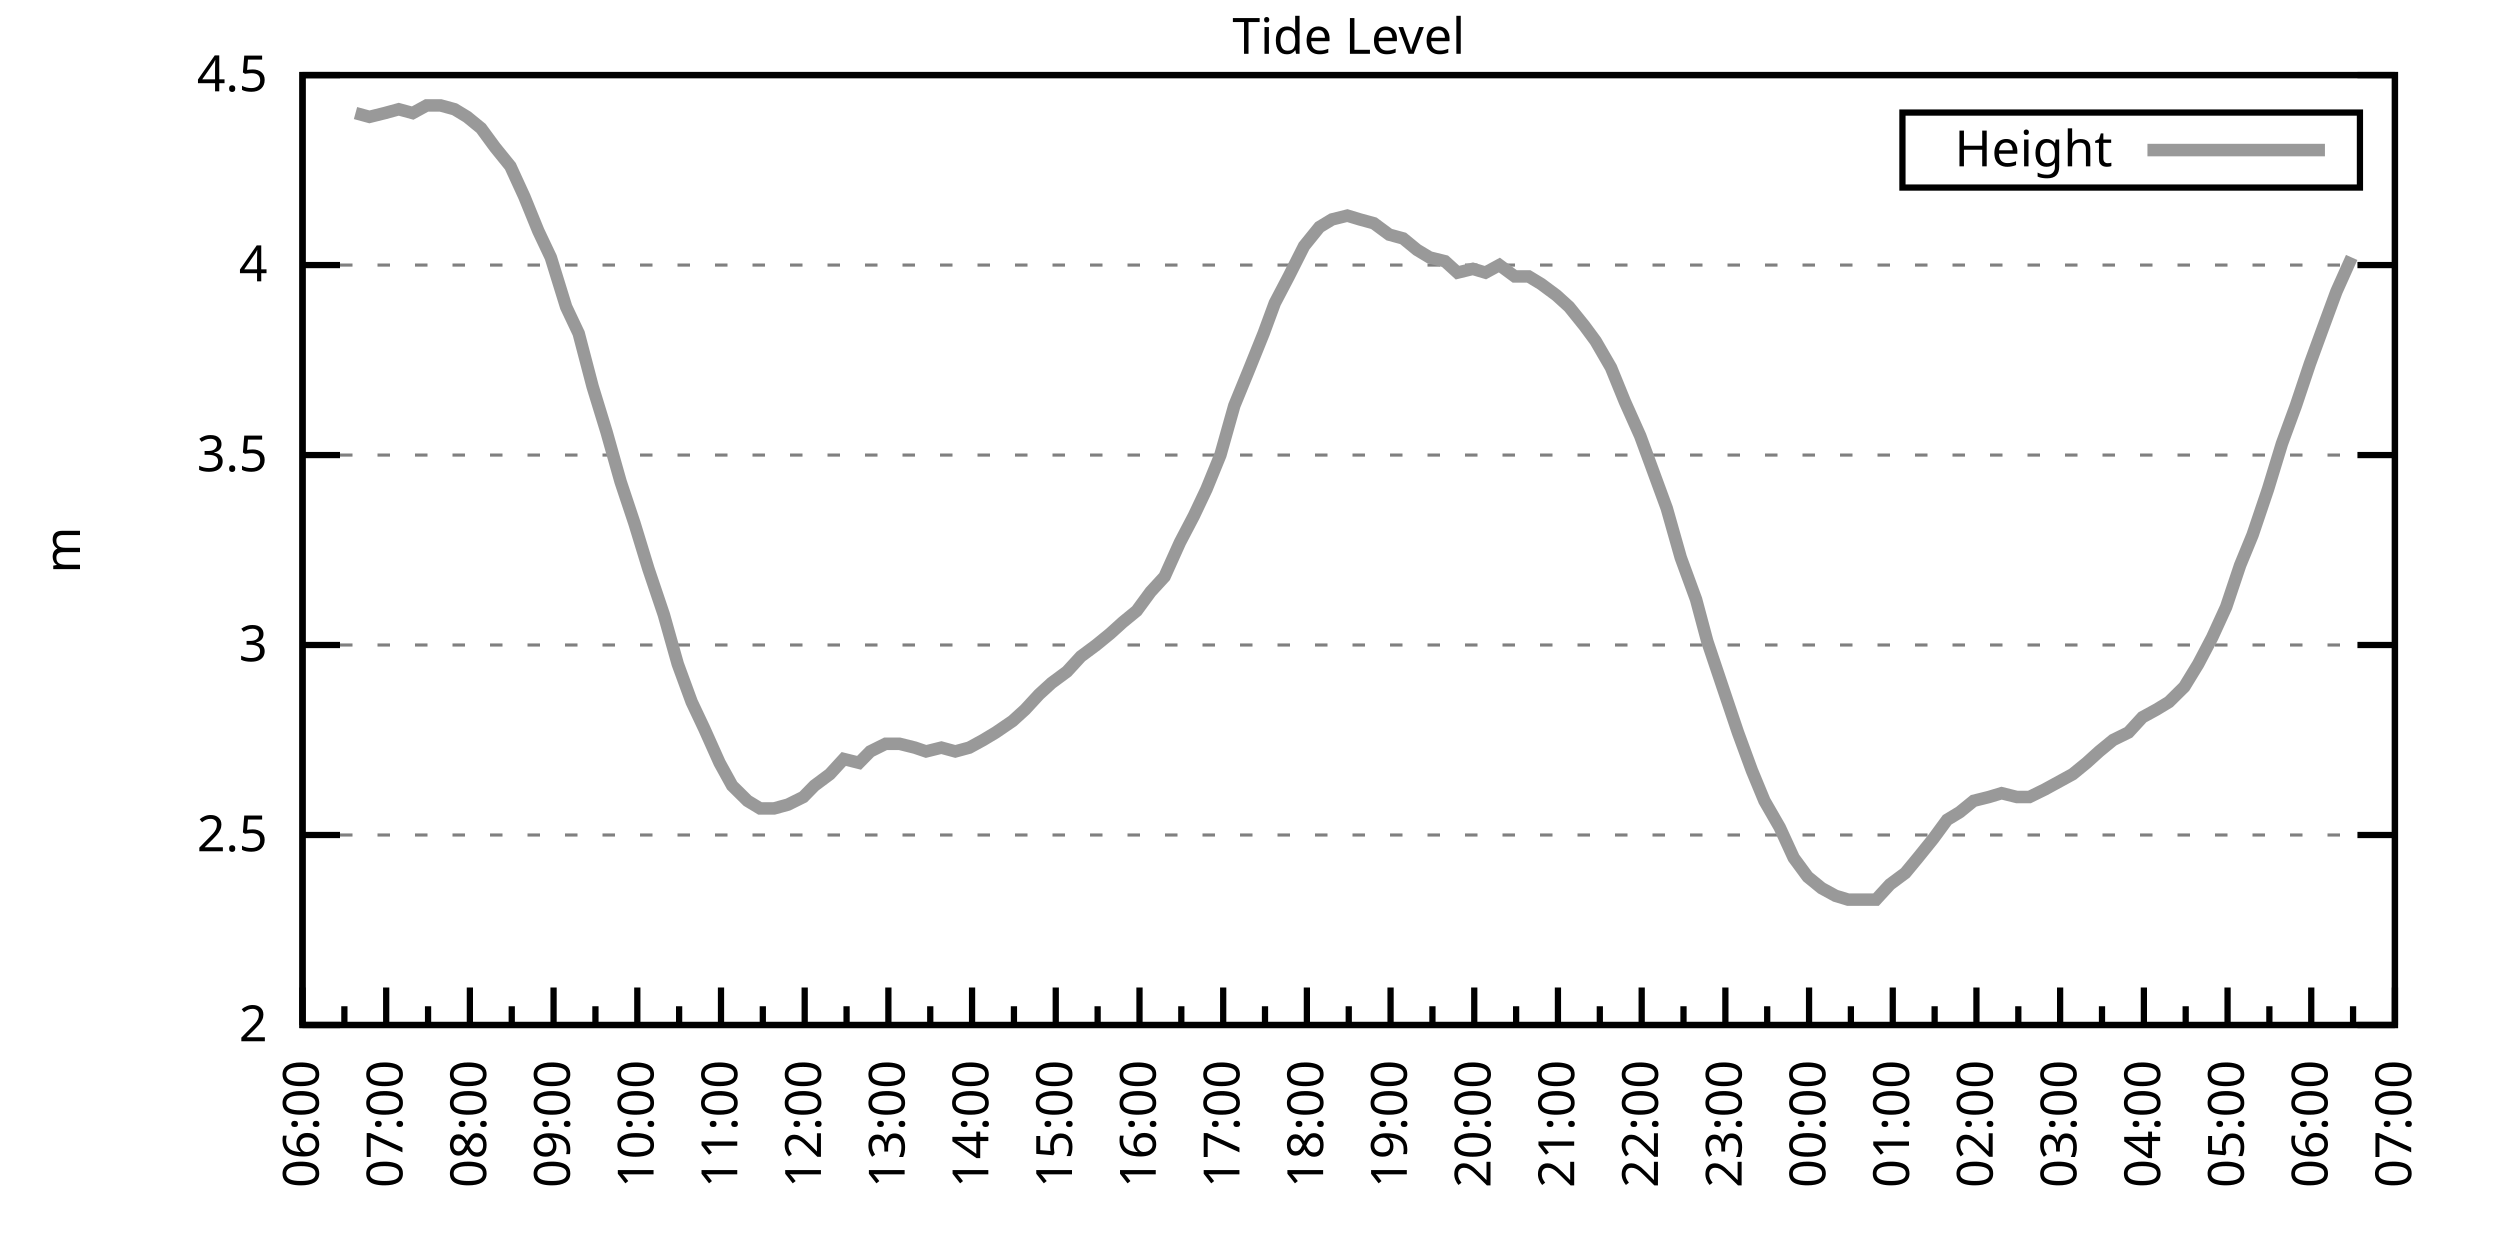
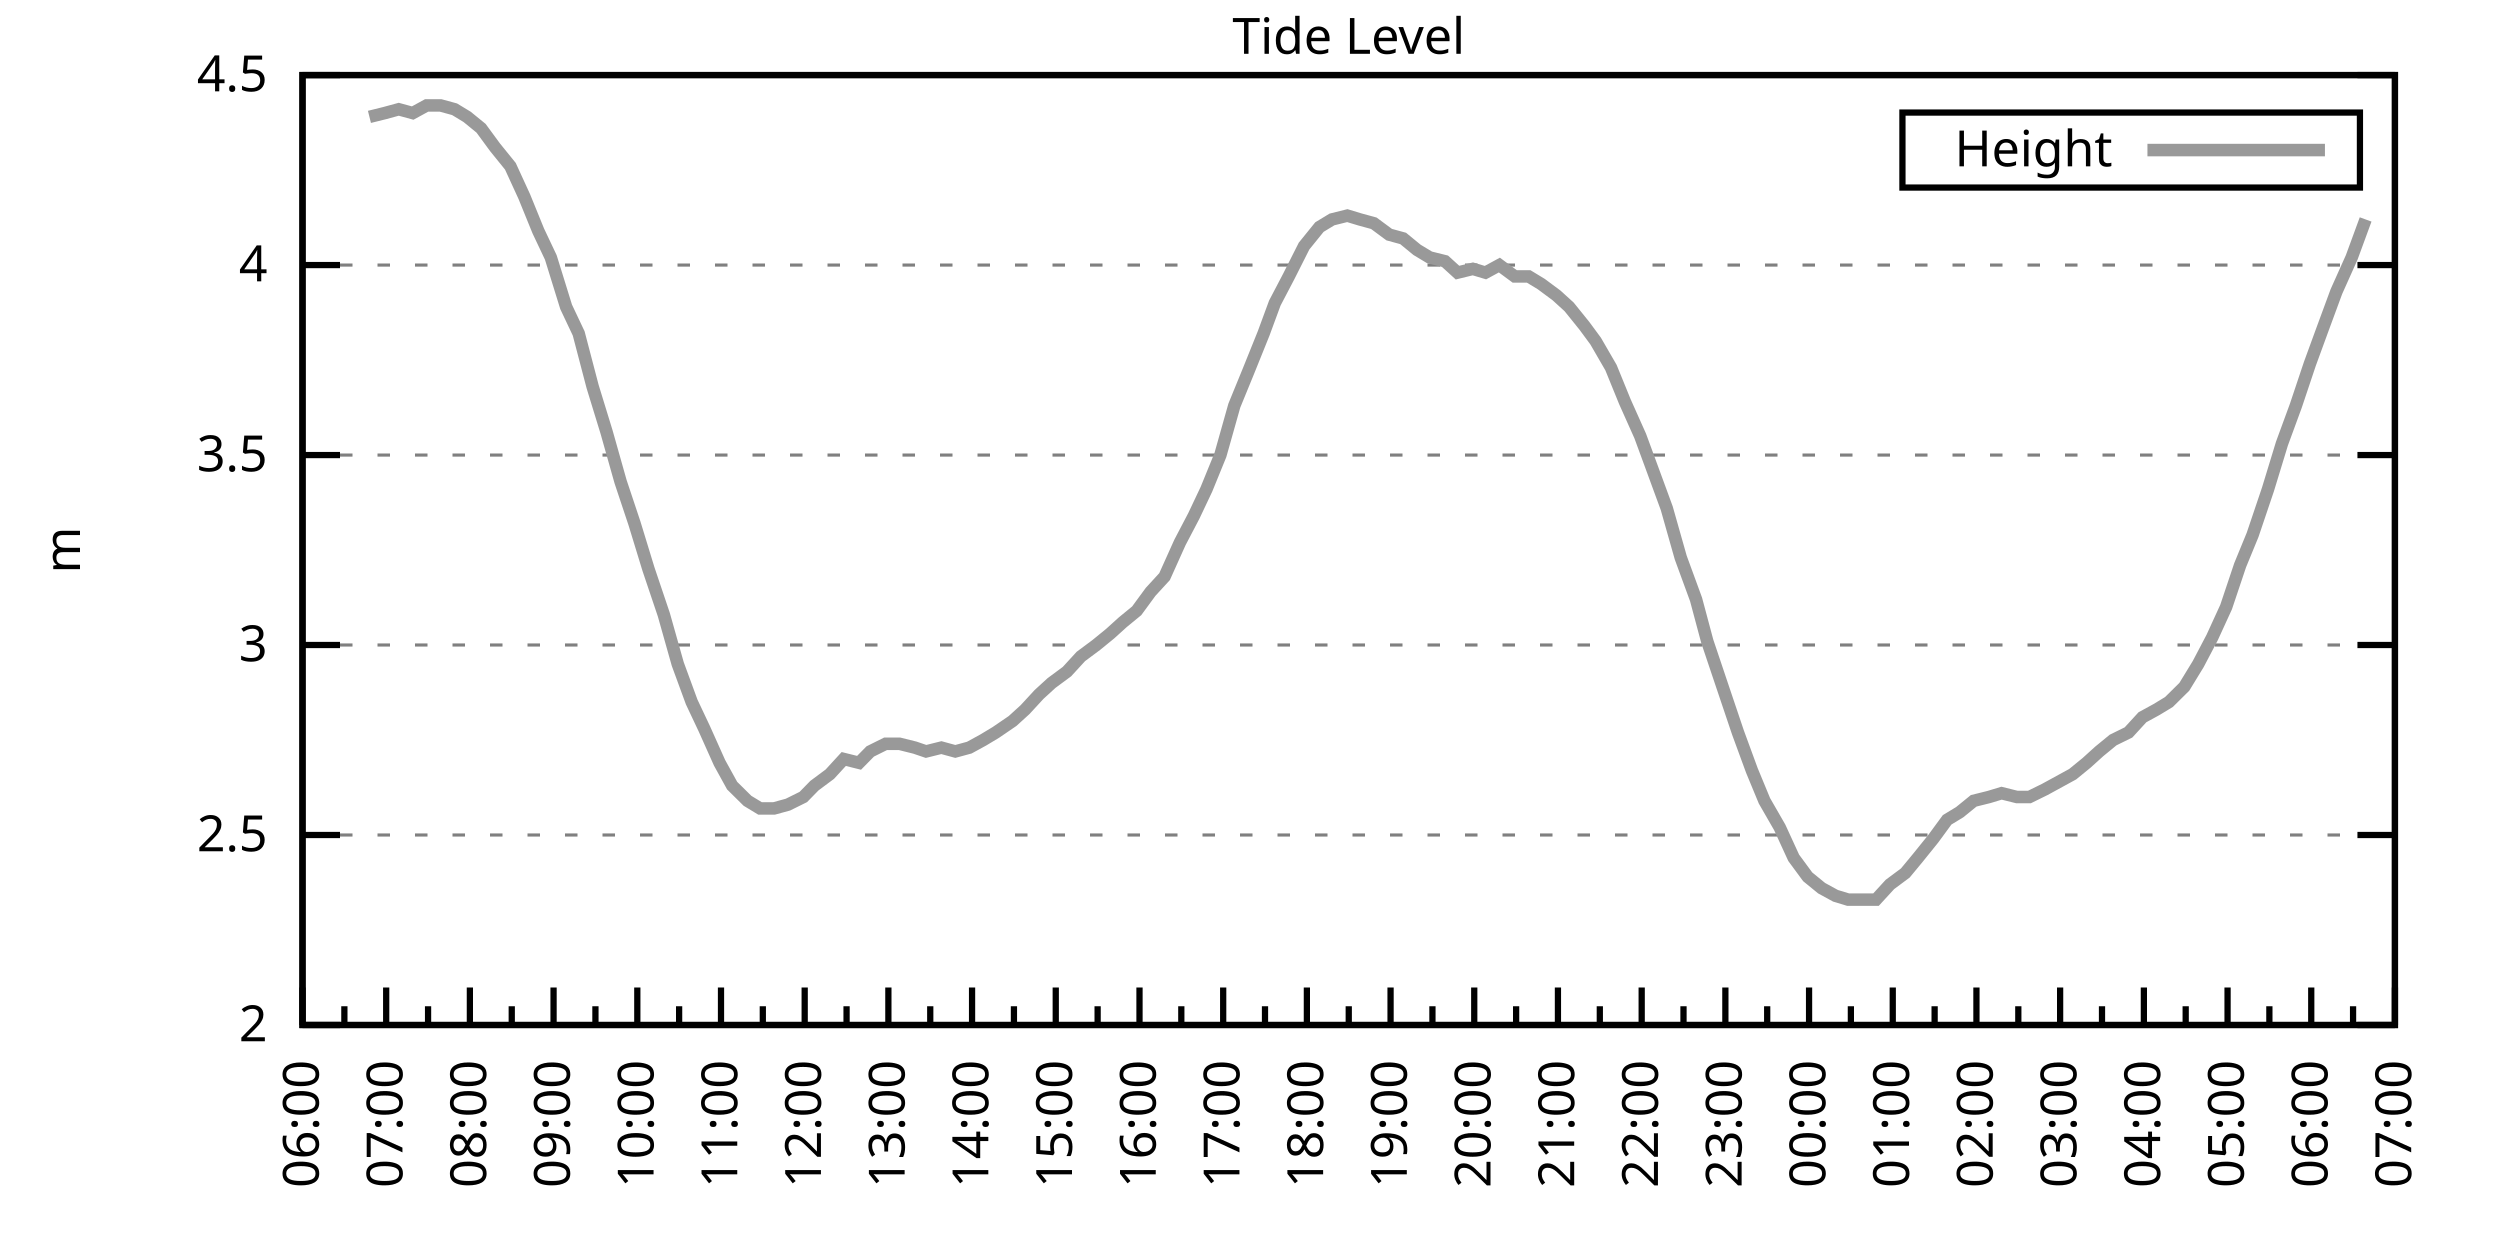
<svg xmlns="http://www.w3.org/2000/svg" xmlns:xlink="http://www.w3.org/1999/xlink" width="400" height="200" viewBox="0 0 400 200">
  <g id="gnuplot_canvas">
    <rect x="0" y="0" width="400" height="200" fill="none" />
    <defs>
      <circle id="gpDot" r="0.5" stroke-width="0.5" stroke="currentColor" />
      <path id="gpPt0" stroke-width="0.333" stroke="currentColor" d="M-1,0 h2 M0,-1 v2" />
      <path id="gpPt1" stroke-width="0.333" stroke="currentColor" d="M-1,-1 L1,1 M1,-1 L-1,1" />
      <path id="gpPt2" stroke-width="0.333" stroke="currentColor" d="M-1,0 L1,0 M0,-1 L0,1 M-1,-1 L1,1 M-1,1 L1,-1" />
      <rect id="gpPt3" stroke-width="0.333" stroke="currentColor" x="-1" y="-1" width="2" height="2" />
      <rect id="gpPt4" stroke-width="0.333" stroke="currentColor" fill="currentColor" x="-1" y="-1" width="2" height="2" />
      <circle id="gpPt5" stroke-width="0.333" stroke="currentColor" cx="0" cy="0" r="1" />
      <use xlink:href="#gpPt5" id="gpPt6" fill="currentColor" stroke="none" />
      <path id="gpPt7" stroke-width="0.333" stroke="currentColor" d="M0,-1.33 L-1.33,0.67 L1.33,0.67 z" />
      <use xlink:href="#gpPt7" id="gpPt8" fill="currentColor" stroke="none" />
      <use xlink:href="#gpPt7" id="gpPt9" stroke="currentColor" transform="rotate(180)" />
      <use xlink:href="#gpPt9" id="gpPt10" fill="currentColor" stroke="none" />
      <use xlink:href="#gpPt3" id="gpPt11" stroke="currentColor" transform="rotate(45)" />
      <use xlink:href="#gpPt11" id="gpPt12" fill="currentColor" stroke="none" />
      <path id="gpPt13" stroke-width="0.333" stroke="currentColor" d="M0,1.330 L1.265,0.411 L0.782,-1.067 L-0.782,-1.076 L-1.265,0.411 z" />
      <use xlink:href="#gpPt13" id="gpPt14" fill="currentColor" stroke="none" />
      <filter id="textbox" filterUnits="objectBoundingBox" x="0" y="0" height="1" width="1">
        <feFlood flood-color="white" flood-opacity="1" result="bgnd" />
        <feComposite in="SourceGraphic" in2="bgnd" operator="atop" />
      </filter>
      <filter id="greybox" filterUnits="objectBoundingBox" x="0" y="0" height="1" width="1">
        <feFlood flood-color="lightgrey" flood-opacity="1" result="grey" />
        <feComposite in="SourceGraphic" in2="grey" operator="atop" />
      </filter>
    </defs>
    <g fill="none" color="white" stroke="currentColor" stroke-width="1.00" stroke-linecap="butt" stroke-linejoin="miter">
</g>
    <g fill="none" color="black" stroke="currentColor" stroke-width="1.00" stroke-linecap="butt" stroke-linejoin="miter">
      <g stroke="none" shape-rendering="crispEdges">
        <polygon fill="rgb(255, 255, 255)" points="48.40,164.00 383.18,164.00 383.18,12.02 48.40,12.02 " />
      </g>
    </g>
    <g fill="none" color="black" stroke="currentColor" stroke-width="1.00" stroke-linecap="butt" stroke-linejoin="miter">
</g>
    <g fill="none" color="black" stroke="black" stroke-width="0.50" stroke-linecap="butt" stroke-linejoin="miter">
</g>
    <g fill="none" color="gray" stroke="currentColor" stroke-width="0.50" stroke-linecap="butt" stroke-linejoin="miter">
      <path stroke="gray" stroke-dasharray="2,4" class="gridline" d="M48.40,164.00 L383.19,164.00  " />
    </g>
    <g fill="none" color="gray" stroke="gray" stroke-width="1.00" stroke-linecap="butt" stroke-linejoin="miter">
</g>
    <g fill="none" color="black" stroke="currentColor" stroke-width="1.00" stroke-linecap="butt" stroke-linejoin="miter">
      <path stroke="black" d="M48.40,164.00 L54.40,164.00 M383.19,164.00 L377.19,164.00  " />
      <g transform="translate(42.80,166.60)" stroke="none" fill="black" font-family="Sans" font-size="8.00" text-anchor="end">
        <text>
          <tspan font-family="Sans"> 2</tspan>
        </text>
      </g>
    </g>
    <g fill="none" color="black" stroke="currentColor" stroke-width="1.00" stroke-linecap="butt" stroke-linejoin="miter">
</g>
    <g fill="none" color="black" stroke="black" stroke-width="0.50" stroke-linecap="butt" stroke-linejoin="miter">
</g>
    <g fill="none" color="gray" stroke="currentColor" stroke-width="0.50" stroke-linecap="butt" stroke-linejoin="miter">
      <path stroke="gray" stroke-dasharray="2,4" class="gridline" d="M48.40,133.60 L383.19,133.60  " />
    </g>
    <g fill="none" color="gray" stroke="gray" stroke-width="1.00" stroke-linecap="butt" stroke-linejoin="miter">
</g>
    <g fill="none" color="black" stroke="currentColor" stroke-width="1.00" stroke-linecap="butt" stroke-linejoin="miter">
      <path stroke="black" d="M48.40,133.60 L54.40,133.60 M383.19,133.60 L377.19,133.60  " />
      <g transform="translate(42.80,136.20)" stroke="none" fill="black" font-family="Sans" font-size="8.00" text-anchor="end">
        <text>
          <tspan font-family="Sans"> 2.5</tspan>
        </text>
      </g>
    </g>
    <g fill="none" color="black" stroke="currentColor" stroke-width="1.00" stroke-linecap="butt" stroke-linejoin="miter">
</g>
    <g fill="none" color="black" stroke="black" stroke-width="0.50" stroke-linecap="butt" stroke-linejoin="miter">
</g>
    <g fill="none" color="gray" stroke="currentColor" stroke-width="0.50" stroke-linecap="butt" stroke-linejoin="miter">
      <path stroke="gray" stroke-dasharray="2,4" class="gridline" d="M48.40,103.20 L383.19,103.20  " />
    </g>
    <g fill="none" color="gray" stroke="gray" stroke-width="1.00" stroke-linecap="butt" stroke-linejoin="miter">
</g>
    <g fill="none" color="black" stroke="currentColor" stroke-width="1.00" stroke-linecap="butt" stroke-linejoin="miter">
      <path stroke="black" d="M48.40,103.20 L54.40,103.20 M383.19,103.20 L377.19,103.20  " />
      <g transform="translate(42.80,105.80)" stroke="none" fill="black" font-family="Sans" font-size="8.00" text-anchor="end">
        <text>
          <tspan font-family="Sans"> 3</tspan>
        </text>
      </g>
    </g>
    <g fill="none" color="black" stroke="currentColor" stroke-width="1.00" stroke-linecap="butt" stroke-linejoin="miter">
</g>
    <g fill="none" color="black" stroke="black" stroke-width="0.50" stroke-linecap="butt" stroke-linejoin="miter">
</g>
    <g fill="none" color="gray" stroke="currentColor" stroke-width="0.50" stroke-linecap="butt" stroke-linejoin="miter">
      <path stroke="gray" stroke-dasharray="2,4" class="gridline" d="M48.40,72.81 L383.19,72.81  " />
    </g>
    <g fill="none" color="gray" stroke="gray" stroke-width="1.00" stroke-linecap="butt" stroke-linejoin="miter">
</g>
    <g fill="none" color="black" stroke="currentColor" stroke-width="1.00" stroke-linecap="butt" stroke-linejoin="miter">
      <path stroke="black" d="M48.40,72.81 L54.40,72.81 M383.19,72.81 L377.19,72.81  " />
      <g transform="translate(42.80,75.41)" stroke="none" fill="black" font-family="Sans" font-size="8.00" text-anchor="end">
        <text>
          <tspan font-family="Sans"> 3.5</tspan>
        </text>
      </g>
    </g>
    <g fill="none" color="black" stroke="currentColor" stroke-width="1.00" stroke-linecap="butt" stroke-linejoin="miter">
</g>
    <g fill="none" color="black" stroke="black" stroke-width="0.50" stroke-linecap="butt" stroke-linejoin="miter">
</g>
    <g fill="none" color="gray" stroke="currentColor" stroke-width="0.50" stroke-linecap="butt" stroke-linejoin="miter">
      <path stroke="gray" stroke-dasharray="2,4" class="gridline" d="M48.40,42.41 L383.19,42.41  " />
    </g>
    <g fill="none" color="gray" stroke="gray" stroke-width="1.00" stroke-linecap="butt" stroke-linejoin="miter">
</g>
    <g fill="none" color="black" stroke="currentColor" stroke-width="1.00" stroke-linecap="butt" stroke-linejoin="miter">
      <path stroke="black" d="M48.40,42.41 L54.40,42.41 M383.19,42.41 L377.19,42.41  " />
      <g transform="translate(42.80,45.01)" stroke="none" fill="black" font-family="Sans" font-size="8.00" text-anchor="end">
        <text>
          <tspan font-family="Sans"> 4</tspan>
        </text>
      </g>
    </g>
    <g fill="none" color="black" stroke="currentColor" stroke-width="1.00" stroke-linecap="butt" stroke-linejoin="miter">
</g>
    <g fill="none" color="black" stroke="black" stroke-width="0.50" stroke-linecap="butt" stroke-linejoin="miter">
</g>
    <g fill="none" color="gray" stroke="currentColor" stroke-width="0.50" stroke-linecap="butt" stroke-linejoin="miter">
      <path stroke="gray" stroke-dasharray="2,4" class="gridline" d="M48.40,12.01 L383.19,12.01  " />
    </g>
    <g fill="none" color="gray" stroke="gray" stroke-width="1.00" stroke-linecap="butt" stroke-linejoin="miter">
</g>
    <g fill="none" color="black" stroke="currentColor" stroke-width="1.00" stroke-linecap="butt" stroke-linejoin="miter">
      <path stroke="black" d="M48.40,12.01 L54.40,12.01 M383.19,12.01 L377.19,12.01  " />
      <g transform="translate(42.80,14.61)" stroke="none" fill="black" font-family="Sans" font-size="8.00" text-anchor="end">
        <text>
          <tspan font-family="Sans"> 4.5</tspan>
        </text>
      </g>
    </g>
    <g fill="none" color="black" stroke="currentColor" stroke-width="1.00" stroke-linecap="butt" stroke-linejoin="miter">
      <path stroke="black" d="M48.40,164.00 L48.40,158.00  " />
      <g transform="translate(51.00,169.60) rotate(270)" stroke="none" fill="black" font-family="Sans" font-size="8.00" text-anchor="end">
        <text>
          <tspan font-family="Sans">06:00</tspan>
        </text>
      </g>
    </g>
    <g fill="none" color="black" stroke="currentColor" stroke-width="1.00" stroke-linecap="butt" stroke-linejoin="miter">
      <path stroke="black" d="M55.10,164.00 L55.10,161.00 M61.79,164.00 L61.79,158.00  " />
      <g transform="translate(64.39,169.60) rotate(270)" stroke="none" fill="black" font-family="Sans" font-size="8.00" text-anchor="end">
        <text>
          <tspan font-family="Sans">07:00</tspan>
        </text>
      </g>
    </g>
    <g fill="none" color="black" stroke="currentColor" stroke-width="1.00" stroke-linecap="butt" stroke-linejoin="miter">
      <path stroke="black" d="M68.49,164.00 L68.49,161.00 M75.18,164.00 L75.18,158.00  " />
      <g transform="translate(77.78,169.60) rotate(270)" stroke="none" fill="black" font-family="Sans" font-size="8.00" text-anchor="end">
        <text>
          <tspan font-family="Sans">08:00</tspan>
        </text>
      </g>
    </g>
    <g fill="none" color="black" stroke="currentColor" stroke-width="1.00" stroke-linecap="butt" stroke-linejoin="miter">
      <path stroke="black" d="M81.88,164.00 L81.88,161.00 M88.57,164.00 L88.57,158.00  " />
      <g transform="translate(91.17,169.60) rotate(270)" stroke="none" fill="black" font-family="Sans" font-size="8.00" text-anchor="end">
        <text>
          <tspan font-family="Sans">09:00</tspan>
        </text>
      </g>
    </g>
    <g fill="none" color="black" stroke="currentColor" stroke-width="1.00" stroke-linecap="butt" stroke-linejoin="miter">
      <path stroke="black" d="M95.27,164.00 L95.27,161.00 M101.97,164.00 L101.97,158.00  " />
      <g transform="translate(104.57,169.60) rotate(270)" stroke="none" fill="black" font-family="Sans" font-size="8.00" text-anchor="end">
        <text>
          <tspan font-family="Sans">10:00</tspan>
        </text>
      </g>
    </g>
    <g fill="none" color="black" stroke="currentColor" stroke-width="1.00" stroke-linecap="butt" stroke-linejoin="miter">
      <path stroke="black" d="M108.66,164.00 L108.66,161.00 M115.36,164.00 L115.36,158.00  " />
      <g transform="translate(117.96,169.60) rotate(270)" stroke="none" fill="black" font-family="Sans" font-size="8.00" text-anchor="end">
        <text>
          <tspan font-family="Sans">11:00</tspan>
        </text>
      </g>
    </g>
    <g fill="none" color="black" stroke="currentColor" stroke-width="1.00" stroke-linecap="butt" stroke-linejoin="miter">
      <path stroke="black" d="M122.05,164.00 L122.05,161.00 M128.75,164.00 L128.75,158.00  " />
      <g transform="translate(131.35,169.60) rotate(270)" stroke="none" fill="black" font-family="Sans" font-size="8.00" text-anchor="end">
        <text>
          <tspan font-family="Sans">12:00</tspan>
        </text>
      </g>
    </g>
    <g fill="none" color="black" stroke="currentColor" stroke-width="1.00" stroke-linecap="butt" stroke-linejoin="miter">
      <path stroke="black" d="M135.45,164.00 L135.45,161.00 M142.14,164.00 L142.14,158.00  " />
      <g transform="translate(144.74,169.60) rotate(270)" stroke="none" fill="black" font-family="Sans" font-size="8.00" text-anchor="end">
        <text>
          <tspan font-family="Sans">13:00</tspan>
        </text>
      </g>
    </g>
    <g fill="none" color="black" stroke="currentColor" stroke-width="1.00" stroke-linecap="butt" stroke-linejoin="miter">
      <path stroke="black" d="M148.84,164.00 L148.84,161.00 M155.53,164.00 L155.53,158.00  " />
      <g transform="translate(158.13,169.60) rotate(270)" stroke="none" fill="black" font-family="Sans" font-size="8.00" text-anchor="end">
        <text>
          <tspan font-family="Sans">14:00</tspan>
        </text>
      </g>
    </g>
    <g fill="none" color="black" stroke="currentColor" stroke-width="1.00" stroke-linecap="butt" stroke-linejoin="miter">
      <path stroke="black" d="M162.23,164.00 L162.23,161.00 M168.92,164.00 L168.92,158.00  " />
      <g transform="translate(171.52,169.60) rotate(270)" stroke="none" fill="black" font-family="Sans" font-size="8.00" text-anchor="end">
        <text>
          <tspan font-family="Sans">15:00</tspan>
        </text>
      </g>
    </g>
    <g fill="none" color="black" stroke="currentColor" stroke-width="1.00" stroke-linecap="butt" stroke-linejoin="miter">
      <path stroke="black" d="M175.62,164.00 L175.62,161.00 M182.32,164.00 L182.32,158.00  " />
      <g transform="translate(184.92,169.60) rotate(270)" stroke="none" fill="black" font-family="Sans" font-size="8.00" text-anchor="end">
        <text>
          <tspan font-family="Sans">16:00</tspan>
        </text>
      </g>
    </g>
    <g fill="none" color="black" stroke="currentColor" stroke-width="1.00" stroke-linecap="butt" stroke-linejoin="miter">
      <path stroke="black" d="M189.01,164.00 L189.01,161.00 M195.71,164.00 L195.71,158.00  " />
      <g transform="translate(198.31,169.60) rotate(270)" stroke="none" fill="black" font-family="Sans" font-size="8.00" text-anchor="end">
        <text>
          <tspan font-family="Sans">17:00</tspan>
        </text>
      </g>
    </g>
    <g fill="none" color="black" stroke="currentColor" stroke-width="1.00" stroke-linecap="butt" stroke-linejoin="miter">
      <path stroke="black" d="M202.40,164.00 L202.40,161.00 M209.10,164.00 L209.10,158.00  " />
      <g transform="translate(211.70,169.60) rotate(270)" stroke="none" fill="black" font-family="Sans" font-size="8.00" text-anchor="end">
        <text>
          <tspan font-family="Sans">18:00</tspan>
        </text>
      </g>
    </g>
    <g fill="none" color="black" stroke="currentColor" stroke-width="1.00" stroke-linecap="butt" stroke-linejoin="miter">
      <path stroke="black" d="M215.80,164.00 L215.80,161.00 M222.49,164.00 L222.49,158.00  " />
      <g transform="translate(225.09,169.60) rotate(270)" stroke="none" fill="black" font-family="Sans" font-size="8.00" text-anchor="end">
        <text>
          <tspan font-family="Sans">19:00</tspan>
        </text>
      </g>
    </g>
    <g fill="none" color="black" stroke="currentColor" stroke-width="1.00" stroke-linecap="butt" stroke-linejoin="miter">
      <path stroke="black" d="M229.19,164.00 L229.19,161.00 M235.88,164.00 L235.88,158.00  " />
      <g transform="translate(238.48,169.60) rotate(270)" stroke="none" fill="black" font-family="Sans" font-size="8.00" text-anchor="end">
        <text>
          <tspan font-family="Sans">20:00</tspan>
        </text>
      </g>
    </g>
    <g fill="none" color="black" stroke="currentColor" stroke-width="1.00" stroke-linecap="butt" stroke-linejoin="miter">
      <path stroke="black" d="M242.58,164.00 L242.58,161.00 M249.27,164.00 L249.27,158.00  " />
      <g transform="translate(251.87,169.60) rotate(270)" stroke="none" fill="black" font-family="Sans" font-size="8.00" text-anchor="end">
        <text>
          <tspan font-family="Sans">21:00</tspan>
        </text>
      </g>
    </g>
    <g fill="none" color="black" stroke="currentColor" stroke-width="1.00" stroke-linecap="butt" stroke-linejoin="miter">
      <path stroke="black" d="M255.97,164.00 L255.97,161.00 M262.67,164.00 L262.67,158.00  " />
      <g transform="translate(265.27,169.60) rotate(270)" stroke="none" fill="black" font-family="Sans" font-size="8.00" text-anchor="end">
        <text>
          <tspan font-family="Sans">22:00</tspan>
        </text>
      </g>
    </g>
    <g fill="none" color="black" stroke="currentColor" stroke-width="1.00" stroke-linecap="butt" stroke-linejoin="miter">
      <path stroke="black" d="M269.36,164.00 L269.36,161.00 M276.06,164.00 L276.06,158.00  " />
      <g transform="translate(278.66,169.60) rotate(270)" stroke="none" fill="black" font-family="Sans" font-size="8.00" text-anchor="end">
        <text>
          <tspan font-family="Sans">23:00</tspan>
        </text>
      </g>
    </g>
    <g fill="none" color="black" stroke="currentColor" stroke-width="1.00" stroke-linecap="butt" stroke-linejoin="miter">
      <path stroke="black" d="M282.75,164.00 L282.75,161.00 M289.45,164.00 L289.45,158.00  " />
      <g transform="translate(292.05,169.60) rotate(270)" stroke="none" fill="black" font-family="Sans" font-size="8.00" text-anchor="end">
        <text>
          <tspan font-family="Sans">00:00</tspan>
        </text>
      </g>
    </g>
    <g fill="none" color="black" stroke="currentColor" stroke-width="1.00" stroke-linecap="butt" stroke-linejoin="miter">
      <path stroke="black" d="M296.14,164.00 L296.14,161.00 M302.84,164.00 L302.84,158.00  " />
      <g transform="translate(305.44,169.60) rotate(270)" stroke="none" fill="black" font-family="Sans" font-size="8.00" text-anchor="end">
        <text>
          <tspan font-family="Sans">01:00</tspan>
        </text>
      </g>
    </g>
    <g fill="none" color="black" stroke="currentColor" stroke-width="1.00" stroke-linecap="butt" stroke-linejoin="miter">
      <path stroke="black" d="M309.54,164.00 L309.54,161.00 M316.23,164.00 L316.23,158.00  " />
      <g transform="translate(318.83,169.60) rotate(270)" stroke="none" fill="black" font-family="Sans" font-size="8.00" text-anchor="end">
        <text>
          <tspan font-family="Sans">02:00</tspan>
        </text>
      </g>
    </g>
    <g fill="none" color="black" stroke="currentColor" stroke-width="1.00" stroke-linecap="butt" stroke-linejoin="miter">
      <path stroke="black" d="M322.93,164.00 L322.93,161.00 M329.62,164.00 L329.62,158.00  " />
      <g transform="translate(332.22,169.60) rotate(270)" stroke="none" fill="black" font-family="Sans" font-size="8.00" text-anchor="end">
        <text>
          <tspan font-family="Sans">03:00</tspan>
        </text>
      </g>
    </g>
    <g fill="none" color="black" stroke="currentColor" stroke-width="1.00" stroke-linecap="butt" stroke-linejoin="miter">
      <path stroke="black" d="M336.32,164.00 L336.32,161.00 M343.02,164.00 L343.02,158.00  " />
      <g transform="translate(345.62,169.60) rotate(270)" stroke="none" fill="black" font-family="Sans" font-size="8.00" text-anchor="end">
        <text>
          <tspan font-family="Sans">04:00</tspan>
        </text>
      </g>
    </g>
    <g fill="none" color="black" stroke="currentColor" stroke-width="1.00" stroke-linecap="butt" stroke-linejoin="miter">
      <path stroke="black" d="M349.71,164.00 L349.71,161.00 M356.41,164.00 L356.41,158.00  " />
      <g transform="translate(359.01,169.60) rotate(270)" stroke="none" fill="black" font-family="Sans" font-size="8.00" text-anchor="end">
        <text>
          <tspan font-family="Sans">05:00</tspan>
        </text>
      </g>
    </g>
    <g fill="none" color="black" stroke="currentColor" stroke-width="1.00" stroke-linecap="butt" stroke-linejoin="miter">
      <path stroke="black" d="M363.10,164.00 L363.10,161.00 M369.80,164.00 L369.80,158.00  " />
      <g transform="translate(372.40,169.60) rotate(270)" stroke="none" fill="black" font-family="Sans" font-size="8.00" text-anchor="end">
        <text>
          <tspan font-family="Sans">06:00</tspan>
        </text>
      </g>
    </g>
    <g fill="none" color="black" stroke="currentColor" stroke-width="1.00" stroke-linecap="butt" stroke-linejoin="miter">
      <path stroke="black" d="M376.49,164.00 L376.49,161.00 M383.19,164.00 L383.19,158.00  " />
      <g transform="translate(385.79,169.60) rotate(270)" stroke="none" fill="black" font-family="Sans" font-size="8.00" text-anchor="end">
        <text>
          <tspan font-family="Sans">07:00</tspan>
        </text>
      </g>
    </g>
    <g fill="none" color="black" stroke="currentColor" stroke-width="1.00" stroke-linecap="butt" stroke-linejoin="miter">
</g>
    <g fill="none" color="black" stroke="currentColor" stroke-width="1.00" stroke-linecap="butt" stroke-linejoin="miter">
      <path stroke="black" d="M48.40,12.01 L48.40,164.00 L383.19,164.00 L383.19,12.01 L48.40,12.01 Z  " />
    </g>
    <g fill="none" color="black" stroke="currentColor" stroke-width="1.00" stroke-linecap="butt" stroke-linejoin="miter">
      <g transform="translate(12.80,88.01) rotate(270)" stroke="none" fill="black" font-family="Sans" font-size="8.00" text-anchor="middle">
        <text>
          <tspan font-family="Sans">m</tspan>
        </text>
      </g>
    </g>
    <g fill="none" color="black" stroke="currentColor" stroke-width="1.00" stroke-linecap="butt" stroke-linejoin="miter">
</g>
    <g fill="none" color="black" stroke="currentColor" stroke-width="1.00" stroke-linecap="butt" stroke-linejoin="miter">
      <path stroke="black" d="M304.39,30.01 L304.39,18.01 L377.59,18.01 L377.59,30.01 L304.39,30.01 Z  " />
    </g>
    <g id="Tide_level_plot_1">
      <g fill="none" color="white" stroke="black" stroke-width="2.00" stroke-linecap="butt" stroke-linejoin="miter">
</g>
      <g fill="none" color="black" stroke="currentColor" stroke-width="2.00" stroke-linecap="butt" stroke-linejoin="miter">
        <g transform="translate(337.99,26.61)" stroke="none" fill="black" font-family="Sans" font-size="8.00" text-anchor="end">
          <text>
            <tspan font-family="Sans">Height</tspan>
          </text>
        </g>
      </g>
      <g fill="none" color="black" stroke="currentColor" stroke-width="2.00" stroke-linecap="butt" stroke-linejoin="miter">
-         <path stroke="rgb(153, 153, 153)" d="M343.59,24.01 L371.99,24.01 M56.88,18.09 L59.11,18.70 L61.57,18.09 L63.80,17.48 L66.03,18.09 L68.26,16.87   L70.50,16.87 L72.73,17.48 L74.74,18.70 L76.97,20.52 L79.20,23.56 L81.66,26.60 L83.89,31.46 L86.12,36.94   L88.13,41.19 L90.58,49.10 L92.59,53.35 L94.82,61.86 L97.06,69.16 L99.29,77.06 L101.52,83.75 L103.75,91.04   L106.21,98.34 L108.44,106.24 L110.67,112.32 L112.68,116.58 L115.13,122.05 L117.14,125.70 L119.60,128.13 L121.61,129.35   L123.84,129.35 L126.07,128.74 L128.53,127.52 L130.31,125.70 L132.77,123.87 L135.00,121.44 L137.45,122.05 L139.24,120.23   L141.69,119.01 L143.93,119.01 L146.38,119.62 L148.17,120.23 L150.62,119.62 L152.85,120.23 L155.09,119.62 L157.32,118.40   L159.33,117.19 L162.01,115.36 L164.01,113.54 L166.25,111.11 L168.25,109.28 L170.71,107.46 L172.94,105.03 L175.40,103.20   L177.63,101.38 L179.64,99.56 L181.87,97.73 L184.10,94.69 L186.33,92.26 L188.79,86.79 L191.02,82.53 L193.03,78.28   L195.26,72.81 L197.49,64.90 L199.73,59.43 L202.18,53.35 L203.97,48.49 L206.20,44.23 L208.65,39.37 L211.11,36.33   L213.12,35.11 L215.57,34.50 L217.58,35.11 L219.81,35.72 L222.27,37.54 L224.50,38.15 L226.73,39.98 L228.74,41.19   L231.20,41.80 L233.20,43.62 L235.66,43.02 L237.67,43.62 L239.90,42.41 L242.36,44.23 L244.59,44.23 L246.60,45.45   L249.05,47.27 L251.06,49.10 L253.51,52.14 L255.30,54.57 L257.76,58.82 L259.99,64.29 L262.44,69.77 L264.45,75.24   L266.68,81.32 L268.92,89.22 L271.37,95.91 L273.16,102.60 L275.61,109.89 L278.07,117.19 L280.30,123.27 L282.31,128.13   L284.76,132.39 L286.99,137.25 L289.23,140.29 L291.46,142.11 L293.69,143.33 L295.70,143.94 L298.15,143.94 L300.16,143.94   L302.39,141.51 L304.85,139.68 L306.86,137.25 L309.31,134.21 L311.54,131.17 L313.55,129.95 L315.79,128.13 L318.24,127.52   L320.25,126.91 L322.70,127.52 L324.71,127.52 L327.17,126.31 L329.40,125.09 L331.63,123.87 L333.86,122.05 L335.87,120.23   L338.10,118.40 L340.56,117.19 L342.79,114.76 L345.02,113.54 L347.03,112.32 L349.49,109.89 L351.72,106.24 L353.95,101.99   L356.18,97.12 L358.42,90.44 L360.42,85.57 L362.88,78.28 L365.11,70.98 L367.34,64.90 L369.58,58.21 L371.58,52.74   L373.82,46.66 L376.27,41.19  " />
+         <path stroke="rgb(153, 153, 153)" d="M343.59,24.01 L371.99,24.01 M59.11,18.70 L61.57,18.09 L63.80,17.48 L66.03,18.09 L68.26,16.87 L70.50,16.87   L72.73,17.48 L74.74,18.70 L76.97,20.52 L79.20,23.56 L81.66,26.60 L83.89,31.46 L86.12,36.94 L88.13,41.19   L90.58,49.10 L92.59,53.35 L94.82,61.86 L97.06,69.16 L99.29,77.06 L101.52,83.75 L103.75,91.04 L106.21,98.34   L108.44,106.24 L110.67,112.32 L112.68,116.58 L115.13,122.05 L117.14,125.70 L119.60,128.13 L121.61,129.35 L123.84,129.35   L126.07,128.74 L128.53,127.52 L130.31,125.70 L132.77,123.87 L135.00,121.44 L137.45,122.05 L139.24,120.23 L141.69,119.01   L143.93,119.01 L146.38,119.62 L148.17,120.23 L150.62,119.62 L152.85,120.23 L155.09,119.62 L157.32,118.40 L159.33,117.19   L162.01,115.36 L164.01,113.54 L166.25,111.11 L168.25,109.28 L170.71,107.46 L172.94,105.03 L175.40,103.20 L177.63,101.38   L179.64,99.56 L181.87,97.73 L184.10,94.69 L186.33,92.26 L188.79,86.79 L191.02,82.53 L193.03,78.28 L195.26,72.81   L197.49,64.90 L199.73,59.43 L202.18,53.35 L203.97,48.49 L206.20,44.23 L208.65,39.37 L211.11,36.33 L213.12,35.11   L215.57,34.50 L217.58,35.11 L219.81,35.72 L222.27,37.54 L224.50,38.15 L226.73,39.98 L228.74,41.19 L231.20,41.80   L233.20,43.62 L235.66,43.02 L237.67,43.62 L239.90,42.41 L242.36,44.23 L244.59,44.23 L246.60,45.45 L249.05,47.27   L251.06,49.10 L253.51,52.14 L255.30,54.57 L257.76,58.82 L259.99,64.29 L262.44,69.77 L264.45,75.24 L266.68,81.32   L268.92,89.22 L271.37,95.91 L273.16,102.60 L275.61,109.89 L278.07,117.19 L280.30,123.27 L282.31,128.13 L284.76,132.39   L286.99,137.25 L289.23,140.29 L291.46,142.11 L293.69,143.33 L295.70,143.94 L298.15,143.94 L300.16,143.94 L302.39,141.51   L304.85,139.68 L306.86,137.25 L309.31,134.21 L311.54,131.17 L313.55,129.95 L315.79,128.13 L318.24,127.52 L320.25,126.91   L322.70,127.52 L324.71,127.52 L327.17,126.31 L329.40,125.09 L331.63,123.87 L333.86,122.05 L335.87,120.23 L338.10,118.40   L340.56,117.19 L342.79,114.76 L345.02,113.54 L347.03,112.32 L349.49,109.89 L351.72,106.24 L353.95,101.99 L356.18,97.12   L358.42,90.44 L360.42,85.57 L362.88,78.28 L365.11,70.98 L367.34,64.90 L369.58,58.21 L371.58,52.74 L373.82,46.66   L376.27,41.19 L378.50,35.11  " />
      </g>
    </g>
    <g fill="none" color="black" stroke="currentColor" stroke-width="2.00" stroke-linecap="butt" stroke-linejoin="miter">
</g>
    <g fill="none" color="black" stroke="black" stroke-width="1.00" stroke-linecap="butt" stroke-linejoin="miter">
</g>
    <g fill="none" color="black" stroke="currentColor" stroke-width="1.00" stroke-linecap="butt" stroke-linejoin="miter">
      <path stroke="black" d="M48.40,12.01 L48.40,164.00 L383.19,164.00 L383.19,12.01 L48.40,12.01 Z  " />
    </g>
    <g fill="none" color="black" stroke="currentColor" stroke-width="1.00" stroke-linecap="butt" stroke-linejoin="miter">
      <g transform="translate(215.79,8.61)" stroke="none" fill="black" font-family="Sans" font-size="8.00" text-anchor="middle">
        <text>
          <tspan font-family="Sans">Tide Level</tspan>
        </text>
      </g>
    </g>
    <g fill="none" color="black" stroke="currentColor" stroke-width="1.00" stroke-linecap="butt" stroke-linejoin="miter">
</g>
  </g>
</svg>
